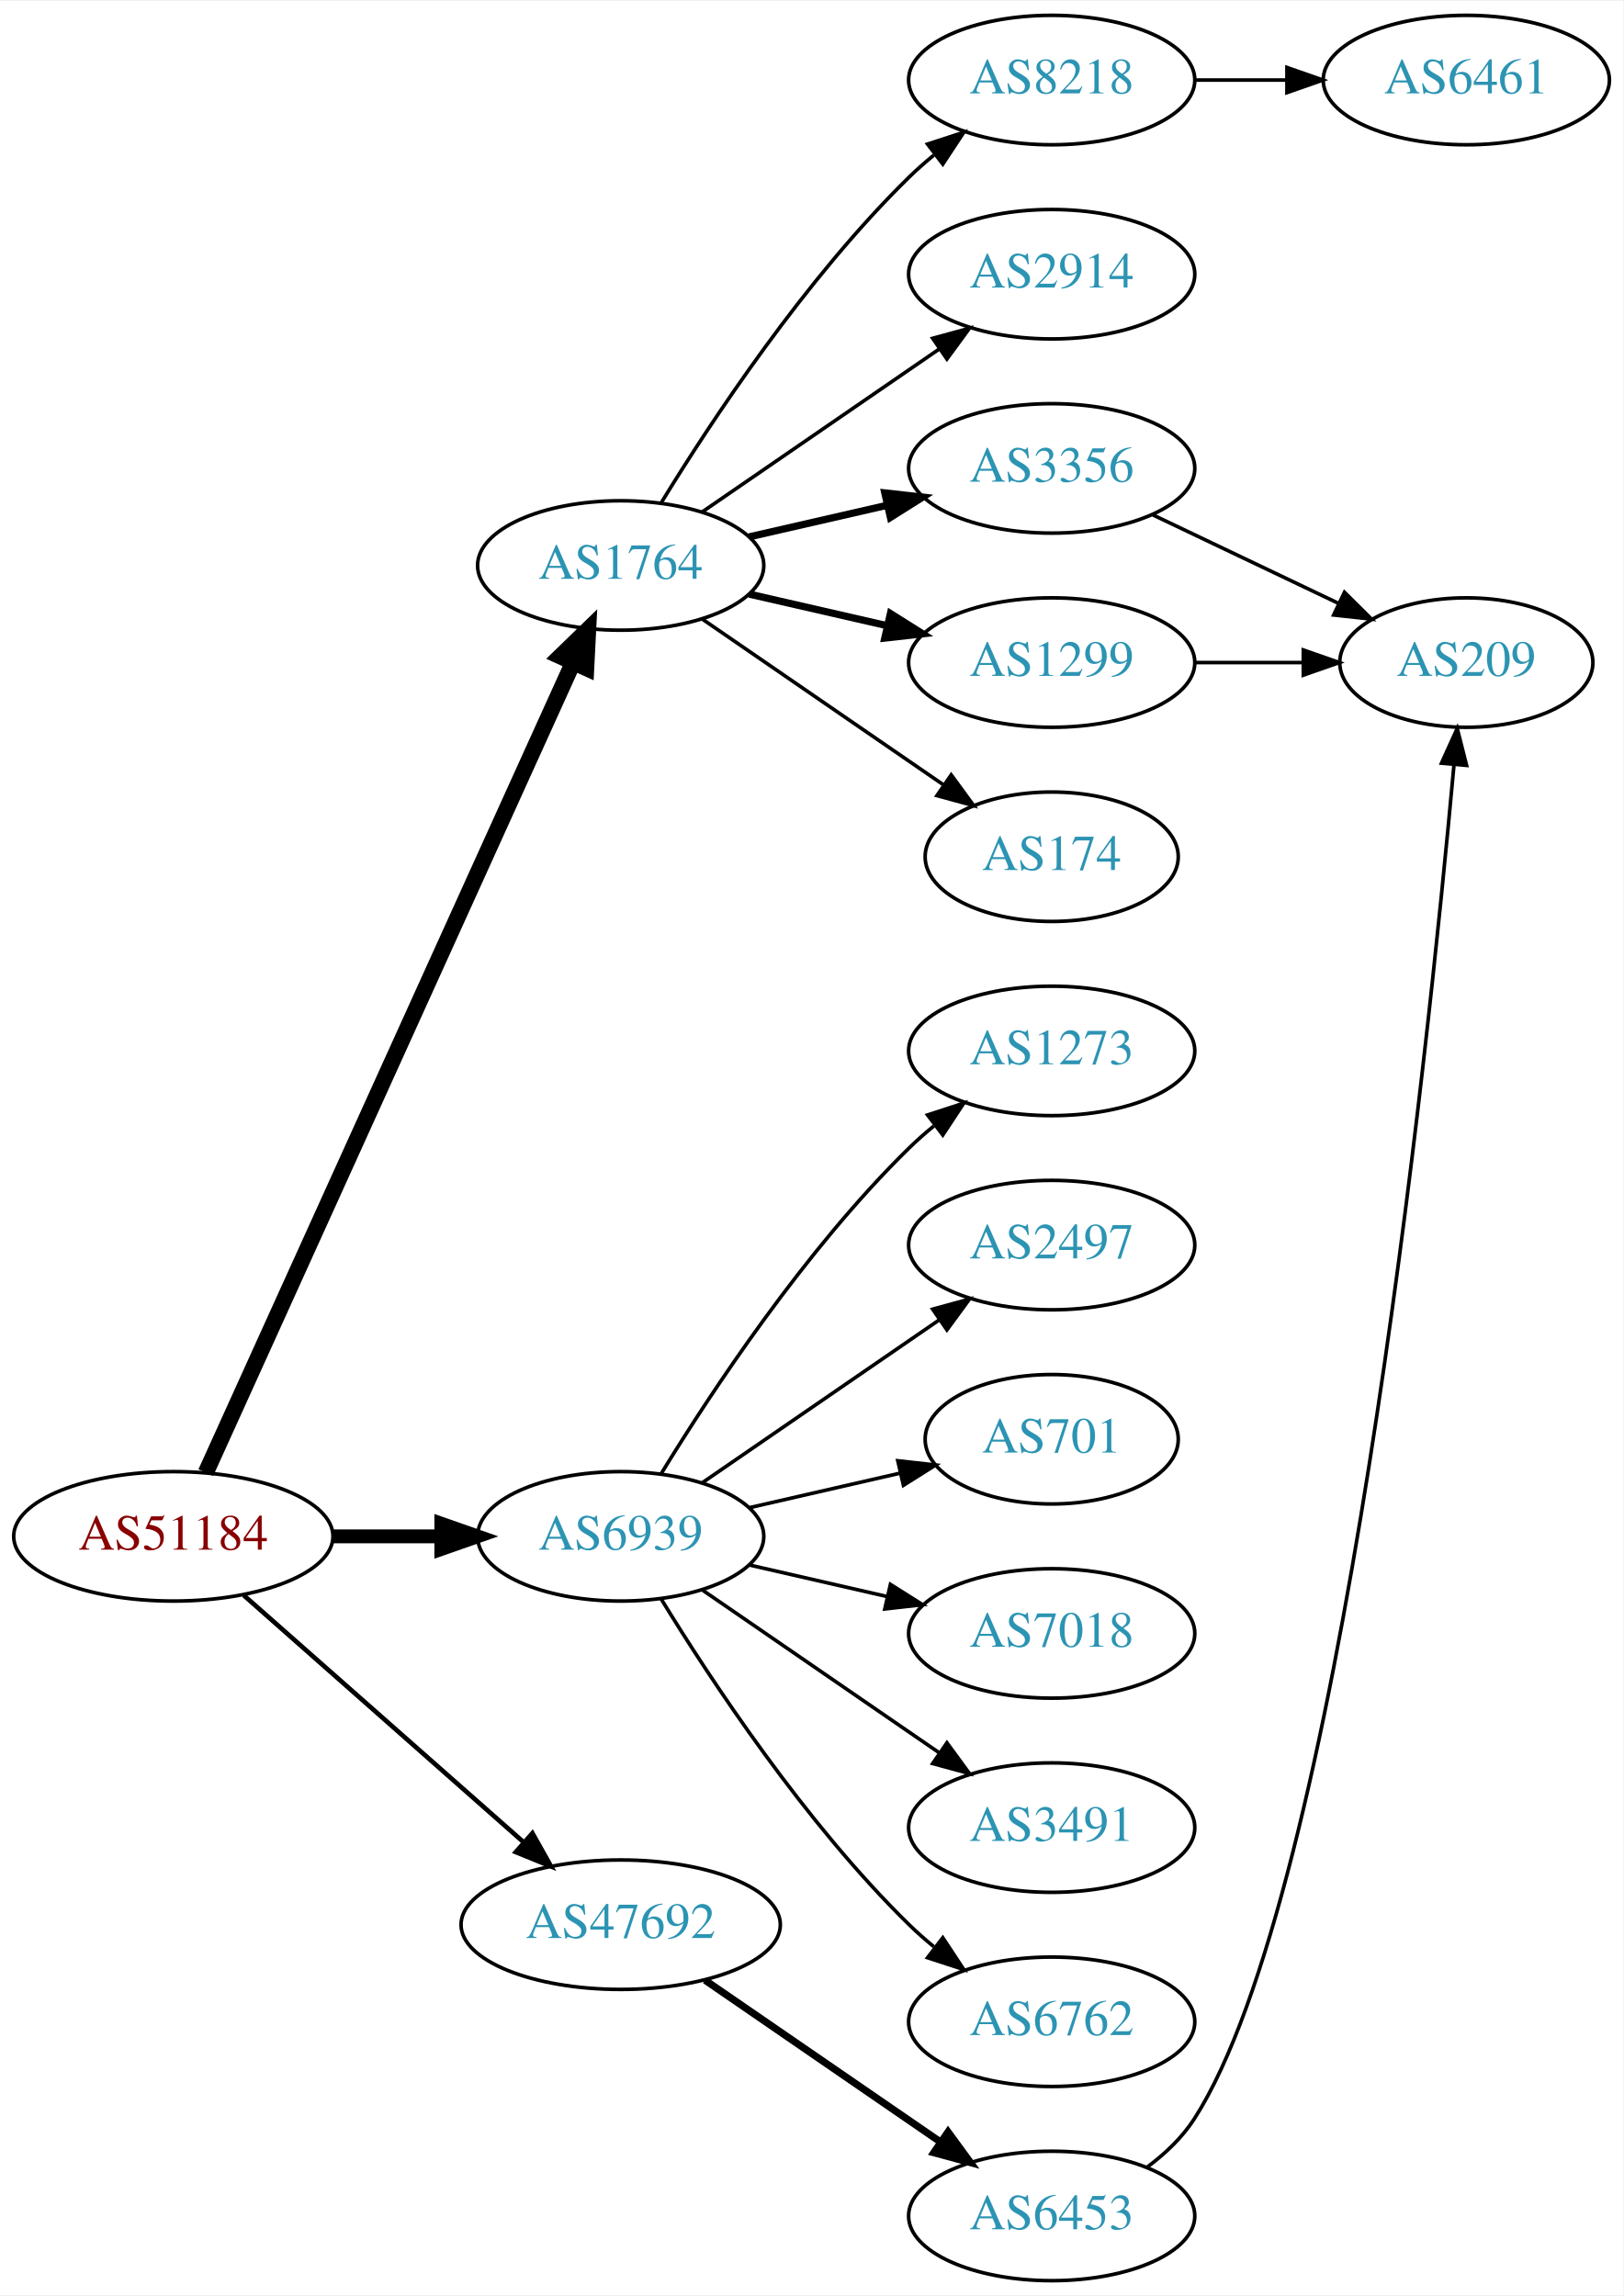
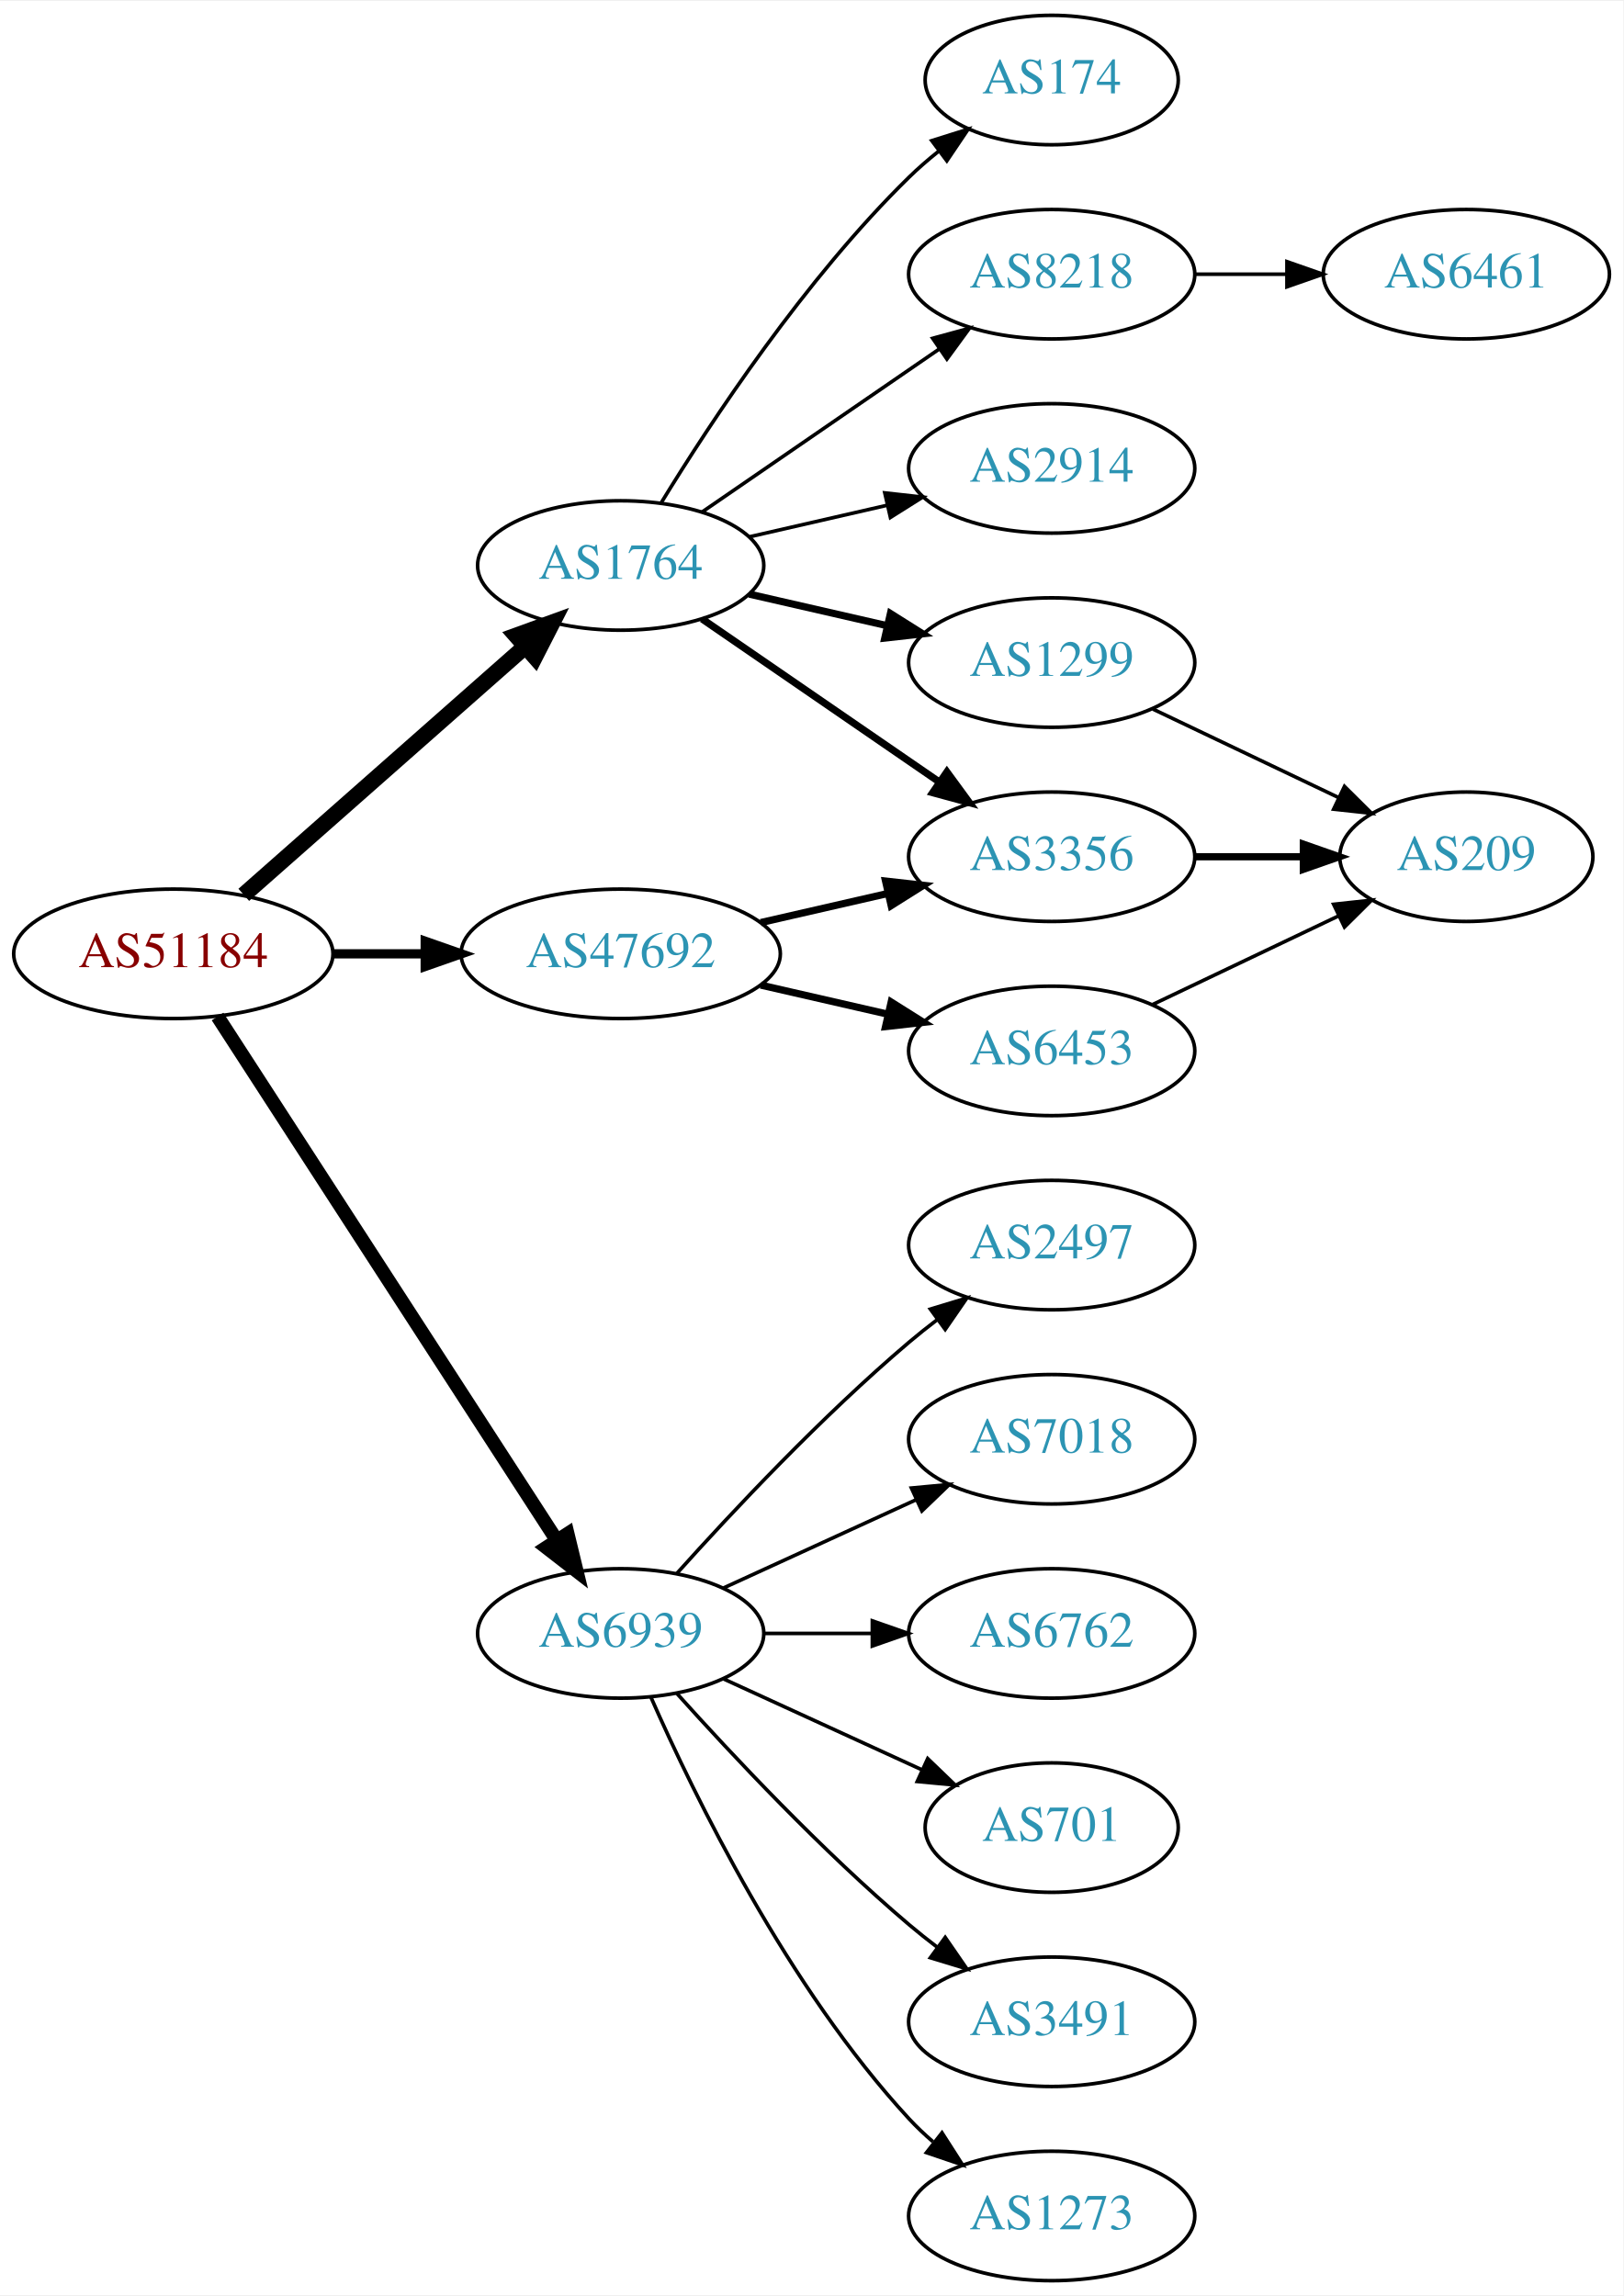
<svg xmlns="http://www.w3.org/2000/svg" xmlns:xlink="http://www.w3.org/1999/xlink" width="451pt" height="638pt" viewBox="0.00 0.00 451.37 638.00">
  <g id="graph0" class="graph" transform="scale(1 1) rotate(0) translate(4 634)">
    <polygon fill="white" stroke="none" points="-4,4 -4,-634 447.37,-634 447.37,4 -4,4" />
    <g id="node1" class="node">
      <g id="a_node1">
        <a xlink:href="/asn/51184" xlink:title="AS51184 ~ Fonira Telekom GmbH [AT]">
-           <ellipse fill="#ffffff" stroke="black" cx="44.196" cy="-207" rx="44.393" ry="18" />
-           <text text-anchor="middle" x="44.196" y="-203.3" font-family="Times,serif" font-size="14.00" fill="#880000">AS51184</text>
+           <ellipse fill="#ffffff" stroke="black" cx="44.196" cy="-369" rx="44.393" ry="18" />
+           <text text-anchor="middle" x="44.196" y="-365.3" font-family="Times,serif" font-size="14.00" fill="#880000">AS51184</text>
        </a>
      </g>
    </g>
    <g id="node2" class="node">
      <g id="a_node2">
        <a xlink:href="/asn/1764" xlink:title="AS1764 ~ NEXTLAYER-AS [AT]">
          <ellipse fill="#ffffff" stroke="black" cx="168.588" cy="-477" rx="39.794" ry="18" />
          <text text-anchor="middle" x="168.588" y="-473.3" font-family="Times,serif" font-size="14.00" fill="#2c94b3">AS1764</text>
        </a>
      </g>
    </g>
    <g id="edge1" class="edge">
-       <path fill="none" stroke="black" stroke-width="4.5" d="M53.227,-224.715C74.147,-270.867 130.43,-395.028 155.386,-450.082" />
-       <polygon fill="black" stroke="black" stroke-width="4.5" points="151.813,-451.737 159.528,-459.219 158.986,-448.486 151.813,-451.737" />
+       <path fill="none" stroke="black" stroke-width="4.5" d="M63.785,-385.403C84.602,-403.772 118.478,-433.665 141.838,-454.278" />
+       <polygon fill="black" stroke="black" stroke-width="4.5" points="139.52,-457.484 149.623,-461.148 144.73,-451.579 139.52,-457.484" />
    </g>
    <g id="node3" class="node">
      <g id="a_node3">
        <a xlink:href="/asn/6939" xlink:title="AS6939 ~ Hurricane Electric LLC [US]">
-           <ellipse fill="#ffffff" stroke="black" cx="168.588" cy="-207" rx="39.794" ry="18" />
-           <text text-anchor="middle" x="168.588" y="-203.3" font-family="Times,serif" font-size="14.00" fill="#2c94b3">AS6939</text>
+           <ellipse fill="#ffffff" stroke="black" cx="168.588" cy="-180" rx="39.794" ry="18" />
+           <text text-anchor="middle" x="168.588" y="-176.3" font-family="Times,serif" font-size="14.00" fill="#2c94b3">AS6939</text>
        </a>
      </g>
    </g>
    <g id="edge2" class="edge">
-       <path fill="none" stroke="black" stroke-width="3.857" d="M88.692,-207C98.381,-207 108.717,-207 118.61,-207" />
-       <polygon fill="black" stroke="black" stroke-width="3.857" points="118.713,-210.5 128.713,-207 118.713,-203.5 118.713,-210.5" />
+       <path fill="none" stroke="black" stroke-width="3.857" d="M56.491,-351.558C78.077,-318.225 125.293,-245.314 150.664,-206.134" />
+       <polygon fill="black" stroke="black" stroke-width="3.857" points="153.823,-207.696 156.321,-197.4 147.947,-203.891 153.823,-207.696" />
    </g>
    <g id="node4" class="node">
      <g id="a_node4">
        <a xlink:href="/asn/47692" xlink:title="AS47692 ~ Nessus GmbH [AT]">
-           <ellipse fill="#ffffff" stroke="black" cx="168.588" cy="-99" rx="44.393" ry="18" />
-           <text text-anchor="middle" x="168.588" y="-95.3" font-family="Times,serif" font-size="14.00" fill="#2c94b3">AS47692</text>
+           <ellipse fill="#ffffff" stroke="black" cx="168.588" cy="-369" rx="44.393" ry="18" />
+           <text text-anchor="middle" x="168.588" y="-365.3" font-family="Times,serif" font-size="14.00" fill="#2c94b3">AS47692</text>
        </a>
      </g>
    </g>
    <g id="edge3" class="edge">
-       <path fill="none" stroke="black" stroke-width="1.286" d="M63.785,-190.597C84.482,-172.333 118.089,-142.678 141.434,-122.079" />
-       <polygon fill="black" stroke="black" stroke-width="1.286" points="144.043,-124.444 149.226,-115.203 139.412,-119.195 144.043,-124.444" />
+       <path fill="none" stroke="black" stroke-width="2.571" d="M88.692,-369C96.898,-369 105.569,-369 114.041,-369" />
+       <polygon fill="black" stroke="black" stroke-width="2.571" points="114.233,-372.5 124.233,-369 114.233,-365.5 114.233,-372.5" />
    </g>
    <g id="node5" class="node">
      <g id="a_node5">
-         <a xlink:href="/asn/8218" xlink:title="AS8218 ~ legacy Neotelecoms [FR]">
-           <ellipse fill="#ffffff" stroke="black" cx="288.431" cy="-612" rx="39.794" ry="18" />
-           <text text-anchor="middle" x="288.431" y="-608.3" font-family="Times,serif" font-size="14.00" fill="#2c94b3">AS8218</text>
+         <a xlink:href="/asn/174" xlink:title="AS174 ~ Cogent Communications [US]">
+           <ellipse fill="#ffffff" stroke="black" cx="288.431" cy="-612" rx="35.194" ry="18" />
+           <text text-anchor="middle" x="288.431" y="-608.3" font-family="Times,serif" font-size="14.00" fill="#2c94b3">AS174</text>
        </a>
      </g>
    </g>
    <g id="edge4" class="edge">
-       <path fill="none" stroke="black" d="M179.854,-494.44C193.662,-516.991 219.851,-556.722 248.784,-585 250.924,-587.092 253.242,-589.137 255.642,-591.106" />
-       <polygon fill="black" stroke="black" points="253.908,-594.185 263.983,-597.464 258.152,-588.618 253.908,-594.185" />
+       <path fill="none" stroke="black" d="M179.854,-494.44C193.662,-516.991 219.851,-556.722 248.784,-585 251.32,-587.478 254.103,-589.89 256.979,-592.188" />
+       <polygon fill="black" stroke="black" points="255.088,-595.144 265.195,-598.321 259.275,-589.535 255.088,-595.144" />
    </g>
    <g id="node6" class="node">
      <g id="a_node6">
-         <a xlink:href="/asn/2914" xlink:title="AS2914 ~ NTT America, Inc. [US]">
+         <a xlink:href="/asn/8218" xlink:title="AS8218 ~ legacy Neotelecoms [FR]">
          <ellipse fill="#ffffff" stroke="black" cx="288.431" cy="-558" rx="39.794" ry="18" />
-           <text text-anchor="middle" x="288.431" y="-554.3" font-family="Times,serif" font-size="14.00" fill="#2c94b3">AS2914</text>
+           <text text-anchor="middle" x="288.431" y="-554.3" font-family="Times,serif" font-size="14.00" fill="#2c94b3">AS8218</text>
        </a>
      </g>
    </g>
    <g id="edge5" class="edge">
      <path fill="none" stroke="black" d="M191.202,-491.857C209.691,-504.565 236.505,-522.995 257.134,-537.175" />
      <polygon fill="black" stroke="black" points="255.331,-540.183 265.555,-542.963 259.296,-534.414 255.331,-540.183" />
    </g>
    <g id="node7" class="node">
      <g id="a_node7">
-         <a xlink:href="/asn/3356" xlink:title="AS3356 ~ Level 3 Parent, LLC [US]">
+         <a xlink:href="/asn/2914" xlink:title="AS2914 ~ NTT America, Inc. [US]">
          <ellipse fill="#ffffff" stroke="black" cx="288.431" cy="-504" rx="39.794" ry="18" />
-           <text text-anchor="middle" x="288.431" y="-500.3" font-family="Times,serif" font-size="14.00" fill="#2c94b3">AS3356</text>
+           <text text-anchor="middle" x="288.431" y="-500.3" font-family="Times,serif" font-size="14.00" fill="#2c94b3">AS2914</text>
        </a>
      </g>
    </g>
    <g id="edge6" class="edge">
-       <path fill="none" stroke="black" stroke-width="2" d="M204.308,-484.955C216.307,-487.704 229.928,-490.825 242.621,-493.733" />
-       <polygon fill="black" stroke="black" stroke-width="2" points="242.023,-497.187 252.552,-496.009 243.587,-490.364 242.023,-497.187" />
+       <path fill="none" stroke="black" d="M204.308,-484.955C216.307,-487.704 229.928,-490.825 242.621,-493.733" />
+       <polygon fill="black" stroke="black" points="242.023,-497.187 252.552,-496.009 243.587,-490.364 242.023,-497.187" />
    </g>
    <g id="node8" class="node">
      <g id="a_node8">
        <a xlink:href="/asn/1299" xlink:title="AS1299 ~ Telia Carrier [EU]">
          <ellipse fill="#ffffff" stroke="black" cx="288.431" cy="-450" rx="39.794" ry="18" />
          <text text-anchor="middle" x="288.431" y="-446.3" font-family="Times,serif" font-size="14.00" fill="#2c94b3">AS1299</text>
        </a>
      </g>
    </g>
    <g id="edge7" class="edge">
      <path fill="none" stroke="black" stroke-width="2" d="M204.308,-469.045C216.307,-466.296 229.928,-463.175 242.621,-460.267" />
      <polygon fill="black" stroke="black" stroke-width="2" points="243.587,-463.636 252.552,-457.991 242.023,-456.813 243.587,-463.636" />
    </g>
    <g id="node9" class="node">
      <g id="a_node9">
-         <a xlink:href="/asn/174" xlink:title="AS174 ~ Cogent Communications [US]">
-           <ellipse fill="#ffffff" stroke="black" cx="288.431" cy="-396" rx="35.194" ry="18" />
-           <text text-anchor="middle" x="288.431" y="-392.3" font-family="Times,serif" font-size="14.00" fill="#2c94b3">AS174</text>
+         <a xlink:href="/asn/3356" xlink:title="AS3356 ~ Level 3 Parent, LLC [US]">
+           <ellipse fill="#ffffff" stroke="black" cx="288.431" cy="-396" rx="39.794" ry="18" />
+           <text text-anchor="middle" x="288.431" y="-392.3" font-family="Times,serif" font-size="14.00" fill="#2c94b3">AS3356</text>
        </a>
      </g>
    </g>
    <g id="edge8" class="edge">
-       <path fill="none" stroke="black" d="M191.202,-462.143C210.04,-449.195 237.519,-430.307 258.295,-416.027" />
-       <polygon fill="black" stroke="black" points="260.486,-418.768 266.744,-410.219 256.52,-412.999 260.486,-418.768" />
+       <path fill="none" stroke="black" stroke-width="2" d="M191.202,-462.143C209.691,-449.435 236.505,-431.005 257.134,-416.825" />
+       <polygon fill="black" stroke="black" stroke-width="2" points="259.296,-419.586 265.555,-411.037 255.331,-413.817 259.296,-419.586" />
    </g>
    <g id="node12" class="node">
      <g id="a_node12">
-         <a xlink:href="/asn/1273" xlink:title="AS1273 ~ Vodafone Group PLC [EU]">
-           <ellipse fill="#ffffff" stroke="black" cx="288.431" cy="-342" rx="39.794" ry="18" />
-           <text text-anchor="middle" x="288.431" y="-338.3" font-family="Times,serif" font-size="14.00" fill="#2c94b3">AS1273</text>
-         </a>
-       </g>
-     </g>
-     <g id="edge12" class="edge">
-       <path fill="none" stroke="black" d="M179.854,-224.44C193.662,-246.991 219.851,-286.722 248.784,-315 250.924,-317.092 253.242,-319.137 255.642,-321.106" />
-       <polygon fill="black" stroke="black" points="253.908,-324.185 263.983,-327.464 258.152,-318.618 253.908,-324.185" />
-     </g>
-     <g id="node13" class="node">
-       <g id="a_node13">
        <a xlink:href="/asn/2497" xlink:title="AS2497 ~ Internet Initiative Japan Inc. [JP]">
          <ellipse fill="#ffffff" stroke="black" cx="288.431" cy="-288" rx="39.794" ry="18" />
          <text text-anchor="middle" x="288.431" y="-284.3" font-family="Times,serif" font-size="14.00" fill="#2c94b3">AS2497</text>
        </a>
      </g>
    </g>
+     <g id="edge12" class="edge">
+       <path fill="none" stroke="black" d="M184.234,-196.725C199.535,-213.765 224.632,-240.523 248.784,-261 251.281,-263.117 253.942,-265.232 256.653,-267.293" />
+       <polygon fill="black" stroke="black" points="254.69,-270.194 264.83,-273.266 258.819,-264.541 254.69,-270.194" />
+     </g>
+     <g id="node13" class="node">
+       <g id="a_node13">
+         <a xlink:href="/asn/7018" xlink:title="AS7018 ~ AT&amp;T Services, Inc. [US]">
+           <ellipse fill="#ffffff" stroke="black" cx="288.431" cy="-234" rx="39.794" ry="18" />
+           <text text-anchor="middle" x="288.431" y="-230.3" font-family="Times,serif" font-size="14.00" fill="#2c94b3">AS7018</text>
+         </a>
+       </g>
+     </g>
    <g id="edge13" class="edge">
-       <path fill="none" stroke="black" d="M191.202,-221.857C209.691,-234.565 236.505,-252.995 257.134,-267.175" />
-       <polygon fill="black" stroke="black" points="255.331,-270.183 265.555,-272.963 259.296,-264.414 255.331,-270.183" />
+       <path fill="none" stroke="black" d="M197.217,-192.661C213.174,-199.973 233.445,-209.261 250.727,-217.181" />
+       <polygon fill="black" stroke="black" points="249.426,-220.435 259.975,-221.419 252.342,-214.071 249.426,-220.435" />
    </g>
    <g id="node14" class="node">
      <g id="a_node14">
-         <a xlink:href="/asn/701" xlink:title="AS701 ~ UUNET [US]">
-           <ellipse fill="#ffffff" stroke="black" cx="288.431" cy="-234" rx="35.194" ry="18" />
-           <text text-anchor="middle" x="288.431" y="-230.3" font-family="Times,serif" font-size="14.00" fill="#2c94b3">AS701</text>
+         <a xlink:href="/asn/6762" xlink:title="AS6762 ~ TELECOM ITALIA SPARKLE S.p.A. [IT]">
+           <ellipse fill="#ffffff" stroke="black" cx="288.431" cy="-180" rx="39.794" ry="18" />
+           <text text-anchor="middle" x="288.431" y="-176.3" font-family="Times,serif" font-size="14.00" fill="#2c94b3">AS6762</text>
        </a>
      </g>
    </g>
    <g id="edge14" class="edge">
-       <path fill="none" stroke="black" d="M204.308,-214.955C217.4,-217.955 232.422,-221.396 246.063,-224.522" />
-       <polygon fill="black" stroke="black" points="245.641,-228.016 256.17,-226.838 247.204,-221.193 245.641,-228.016" />
+       <path fill="none" stroke="black" d="M208.501,-180C218.054,-180 228.404,-180 238.367,-180" />
+       <polygon fill="black" stroke="black" points="238.559,-183.5 248.559,-180 238.559,-176.5 238.559,-183.5" />
    </g>
    <g id="node15" class="node">
      <g id="a_node15">
-         <a xlink:href="/asn/7018" xlink:title="AS7018 ~ AT&amp;T Services, Inc. [US]">
-           <ellipse fill="#ffffff" stroke="black" cx="288.431" cy="-180" rx="39.794" ry="18" />
-           <text text-anchor="middle" x="288.431" y="-176.3" font-family="Times,serif" font-size="14.00" fill="#2c94b3">AS7018</text>
+         <a xlink:href="/asn/701" xlink:title="AS701 ~ UUNET [US]">
+           <ellipse fill="#ffffff" stroke="black" cx="288.431" cy="-126" rx="35.194" ry="18" />
+           <text text-anchor="middle" x="288.431" y="-122.3" font-family="Times,serif" font-size="14.00" fill="#2c94b3">AS701</text>
        </a>
      </g>
    </g>
    <g id="edge15" class="edge">
-       <path fill="none" stroke="black" d="M204.308,-199.045C216.307,-196.296 229.928,-193.175 242.621,-190.267" />
-       <polygon fill="black" stroke="black" points="243.587,-193.636 252.552,-187.991 242.023,-186.813 243.587,-193.636" />
+       <path fill="none" stroke="black" d="M197.217,-167.339C213.633,-159.817 234.615,-150.202 252.212,-142.139" />
+       <polygon fill="black" stroke="black" points="253.956,-145.189 261.589,-137.842 251.04,-138.826 253.956,-145.189" />
    </g>
    <g id="node16" class="node">
      <g id="a_node16">
        <a xlink:href="/asn/3491" xlink:title="AS3491 ~ PCCW Global, Inc. [US]">
-           <ellipse fill="#ffffff" stroke="black" cx="288.431" cy="-126" rx="39.794" ry="18" />
-           <text text-anchor="middle" x="288.431" y="-122.3" font-family="Times,serif" font-size="14.00" fill="#2c94b3">AS3491</text>
+           <ellipse fill="#ffffff" stroke="black" cx="288.431" cy="-72" rx="39.794" ry="18" />
+           <text text-anchor="middle" x="288.431" y="-68.3" font-family="Times,serif" font-size="14.00" fill="#2c94b3">AS3491</text>
        </a>
      </g>
    </g>
    <g id="edge16" class="edge">
-       <path fill="none" stroke="black" d="M191.202,-192.143C209.691,-179.435 236.505,-161.005 257.134,-146.825" />
-       <polygon fill="black" stroke="black" points="259.296,-149.586 265.555,-141.037 255.331,-143.817 259.296,-149.586" />
+       <path fill="none" stroke="black" d="M184.234,-163.275C199.535,-146.235 224.632,-119.477 248.784,-99 251.281,-96.883 253.942,-94.768 256.653,-92.707" />
+       <polygon fill="black" stroke="black" points="258.819,-95.459 264.83,-86.734 254.69,-89.806 258.819,-95.459" />
    </g>
    <g id="node17" class="node">
      <g id="a_node17">
-         <a xlink:href="/asn/6762" xlink:title="AS6762 ~ TELECOM ITALIA SPARKLE S.p.A. [IT]">
-           <ellipse fill="#ffffff" stroke="black" cx="288.431" cy="-72" rx="39.794" ry="18" />
-           <text text-anchor="middle" x="288.431" y="-68.3" font-family="Times,serif" font-size="14.00" fill="#2c94b3">AS6762</text>
+         <a xlink:href="/asn/1273" xlink:title="AS1273 ~ Vodafone Group PLC [EU]">
+           <ellipse fill="#ffffff" stroke="black" cx="288.431" cy="-18" rx="39.794" ry="18" />
+           <text text-anchor="middle" x="288.431" y="-14.3" font-family="Times,serif" font-size="14.00" fill="#2c94b3">AS1273</text>
        </a>
      </g>
    </g>
    <g id="edge17" class="edge">
-       <path fill="none" stroke="black" d="M179.854,-189.56C193.662,-167.009 219.851,-127.278 248.784,-99 250.924,-96.908 253.242,-94.863 255.642,-92.894" />
-       <polygon fill="black" stroke="black" points="258.152,-95.382 263.983,-86.536 253.908,-89.815 258.152,-95.382" />
+       <path fill="none" stroke="black" d="M177.004,-162.239C189.072,-134.817 215.044,-81.528 248.784,-45 250.815,-42.802 253.054,-40.681 255.4,-38.66" />
+       <polygon fill="black" stroke="black" points="257.927,-41.126 263.644,-32.206 253.612,-35.614 257.927,-41.126" />
+     </g>
+     <g id="edge19" class="edge">
+       <path fill="none" stroke="black" stroke-width="2" d="M207.523,-377.692C218.764,-380.267 231.176,-383.111 242.799,-385.774" />
+       <polygon fill="black" stroke="black" stroke-width="2" points="242.232,-389.235 252.761,-388.057 243.795,-382.412 242.232,-389.235" />
    </g>
    <g id="node18" class="node">
      <g id="a_node18">
        <a xlink:href="/asn/6453" xlink:title="AS6453 ~ TATA COMMUNICATIONS (AMERICA) INC [US]">
-           <ellipse fill="#ffffff" stroke="black" cx="288.431" cy="-18" rx="39.794" ry="18" />
-           <text text-anchor="middle" x="288.431" y="-14.3" font-family="Times,serif" font-size="14.00" fill="#2c94b3">AS6453</text>
+           <ellipse fill="#ffffff" stroke="black" cx="288.431" cy="-342" rx="39.794" ry="18" />
+           <text text-anchor="middle" x="288.431" y="-338.3" font-family="Times,serif" font-size="14.00" fill="#2c94b3">AS6453</text>
        </a>
      </g>
    </g>
    <g id="edge18" class="edge">
-       <path fill="none" stroke="black" stroke-width="2" d="M192.031,-83.574C210.612,-70.802 237.173,-52.545 257.553,-38.537" />
-       <polygon fill="black" stroke="black" stroke-width="2" points="259.609,-41.371 265.867,-32.822 255.643,-35.602 259.609,-41.371" />
+       <path fill="none" stroke="black" stroke-width="2" d="M207.523,-360.308C218.764,-357.733 231.176,-354.889 242.799,-352.226" />
+       <polygon fill="black" stroke="black" stroke-width="2" points="243.795,-355.588 252.761,-349.943 242.232,-348.765 243.795,-355.588" />
    </g>
    <g id="node10" class="node">
      <g id="a_node10">
        <a xlink:href="/asn/6461" xlink:title="AS6461 ~ Zayo Bandwidth [US]">
-           <ellipse fill="#ffffff" stroke="black" cx="403.724" cy="-612" rx="39.794" ry="18" />
-           <text text-anchor="middle" x="403.724" y="-608.3" font-family="Times,serif" font-size="14.00" fill="#2c94b3">AS6461</text>
+           <ellipse fill="#ffffff" stroke="black" cx="403.724" cy="-558" rx="39.794" ry="18" />
+           <text text-anchor="middle" x="403.724" y="-554.3" font-family="Times,serif" font-size="14.00" fill="#2c94b3">AS6461</text>
        </a>
      </g>
    </g>
    <g id="edge9" class="edge">
-       <path fill="none" stroke="black" d="M328.103,-612C336.306,-612 345.07,-612 353.602,-612" />
-       <polygon fill="black" stroke="black" points="353.841,-615.5 363.841,-612 353.841,-608.5 353.841,-615.5" />
+       <path fill="none" stroke="black" d="M328.103,-558C336.306,-558 345.07,-558 353.602,-558" />
+       <polygon fill="black" stroke="black" points="353.841,-561.5 363.841,-558 353.841,-554.5 353.841,-561.5" />
    </g>
    <g id="node11" class="node">
      <g id="a_node11">
        <a xlink:href="/asn/209" xlink:title="AS209 ~ CenturyLink Communications, LLC [US]">
-           <ellipse fill="#ffffff" stroke="black" cx="403.724" cy="-450" rx="35.194" ry="18" />
-           <text text-anchor="middle" x="403.724" y="-446.3" font-family="Times,serif" font-size="14.00" fill="#2c94b3">AS209</text>
+           <ellipse fill="#ffffff" stroke="black" cx="403.724" cy="-396" rx="35.194" ry="18" />
+           <text text-anchor="middle" x="403.724" y="-392.3" font-family="Times,serif" font-size="14.00" fill="#2c94b3">AS209</text>
        </a>
      </g>
    </g>
    <g id="edge10" class="edge">
-       <path fill="none" stroke="black" d="M316.567,-491.066C331.999,-483.71 351.485,-474.423 368.02,-466.541" />
-       <polygon fill="black" stroke="black" points="369.84,-469.551 377.361,-462.089 366.828,-463.232 369.84,-469.551" />
+       <path fill="none" stroke="black" d="M316.567,-437.066C331.999,-429.71 351.485,-420.423 368.02,-412.541" />
+       <polygon fill="black" stroke="black" points="369.84,-415.551 377.361,-408.089 366.828,-409.232 369.84,-415.551" />
    </g>
    <g id="edge11" class="edge">
-       <path fill="none" stroke="black" d="M328.103,-450C337.808,-450 348.299,-450 358.262,-450" />
-       <polygon fill="black" stroke="black" points="358.398,-453.5 368.398,-450 358.398,-446.5 358.398,-453.5" />
-     </g>
-     <g id="edge19" class="edge">
-       <path fill="none" stroke="black" d="M314.89,-31.515C319.939,-35.264 324.712,-39.769 328.077,-45 368.704,-108.158 392.919,-340.371 400.301,-421.665" />
-       <polygon fill="black" stroke="black" points="396.819,-422.024 401.193,-431.673 403.791,-421.402 396.819,-422.024" />
+       <path fill="none" stroke="black" stroke-width="2" d="M328.103,-396C337.808,-396 348.299,-396 358.262,-396" />
+       <polygon fill="black" stroke="black" stroke-width="2" points="358.398,-399.5 368.398,-396 358.398,-392.5 358.398,-399.5" />
+     </g>
+     <g id="edge20" class="edge">
+       <path fill="none" stroke="black" d="M316.567,-354.934C331.999,-362.29 351.485,-371.577 368.02,-379.459" />
+       <polygon fill="black" stroke="black" points="366.828,-382.768 377.361,-383.911 369.84,-376.449 366.828,-382.768" />
    </g>
  </g>
</svg>
